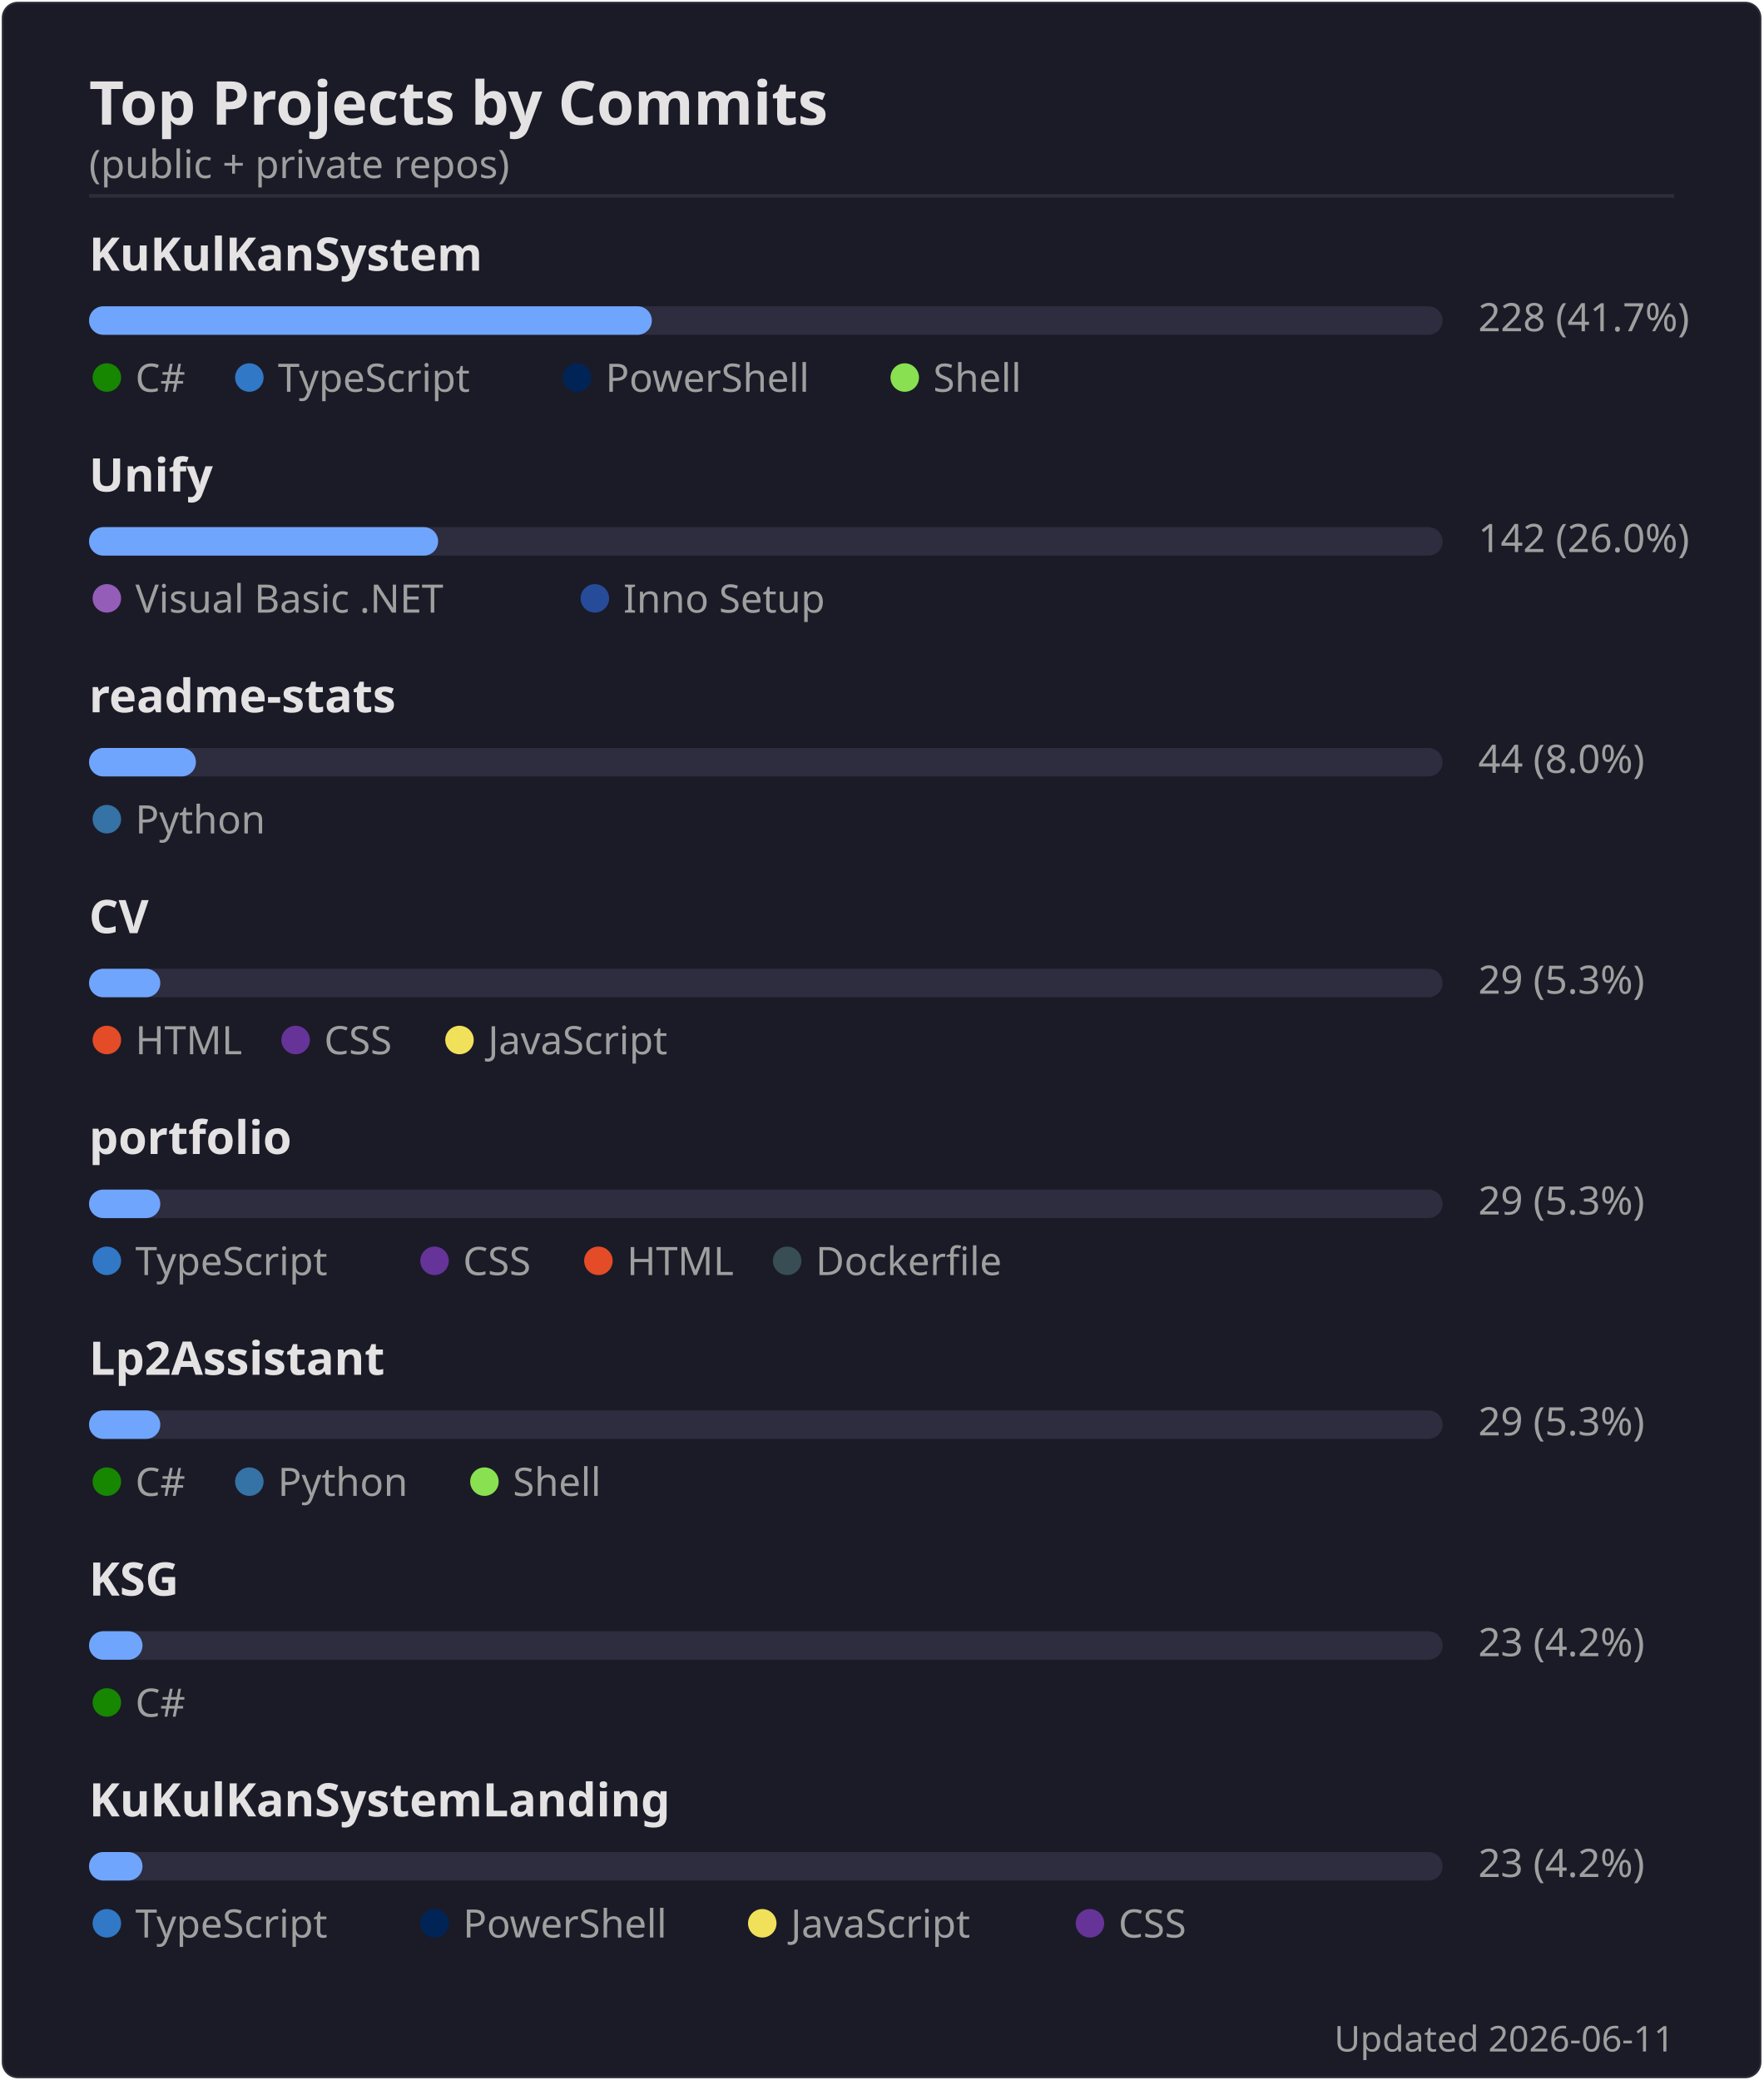
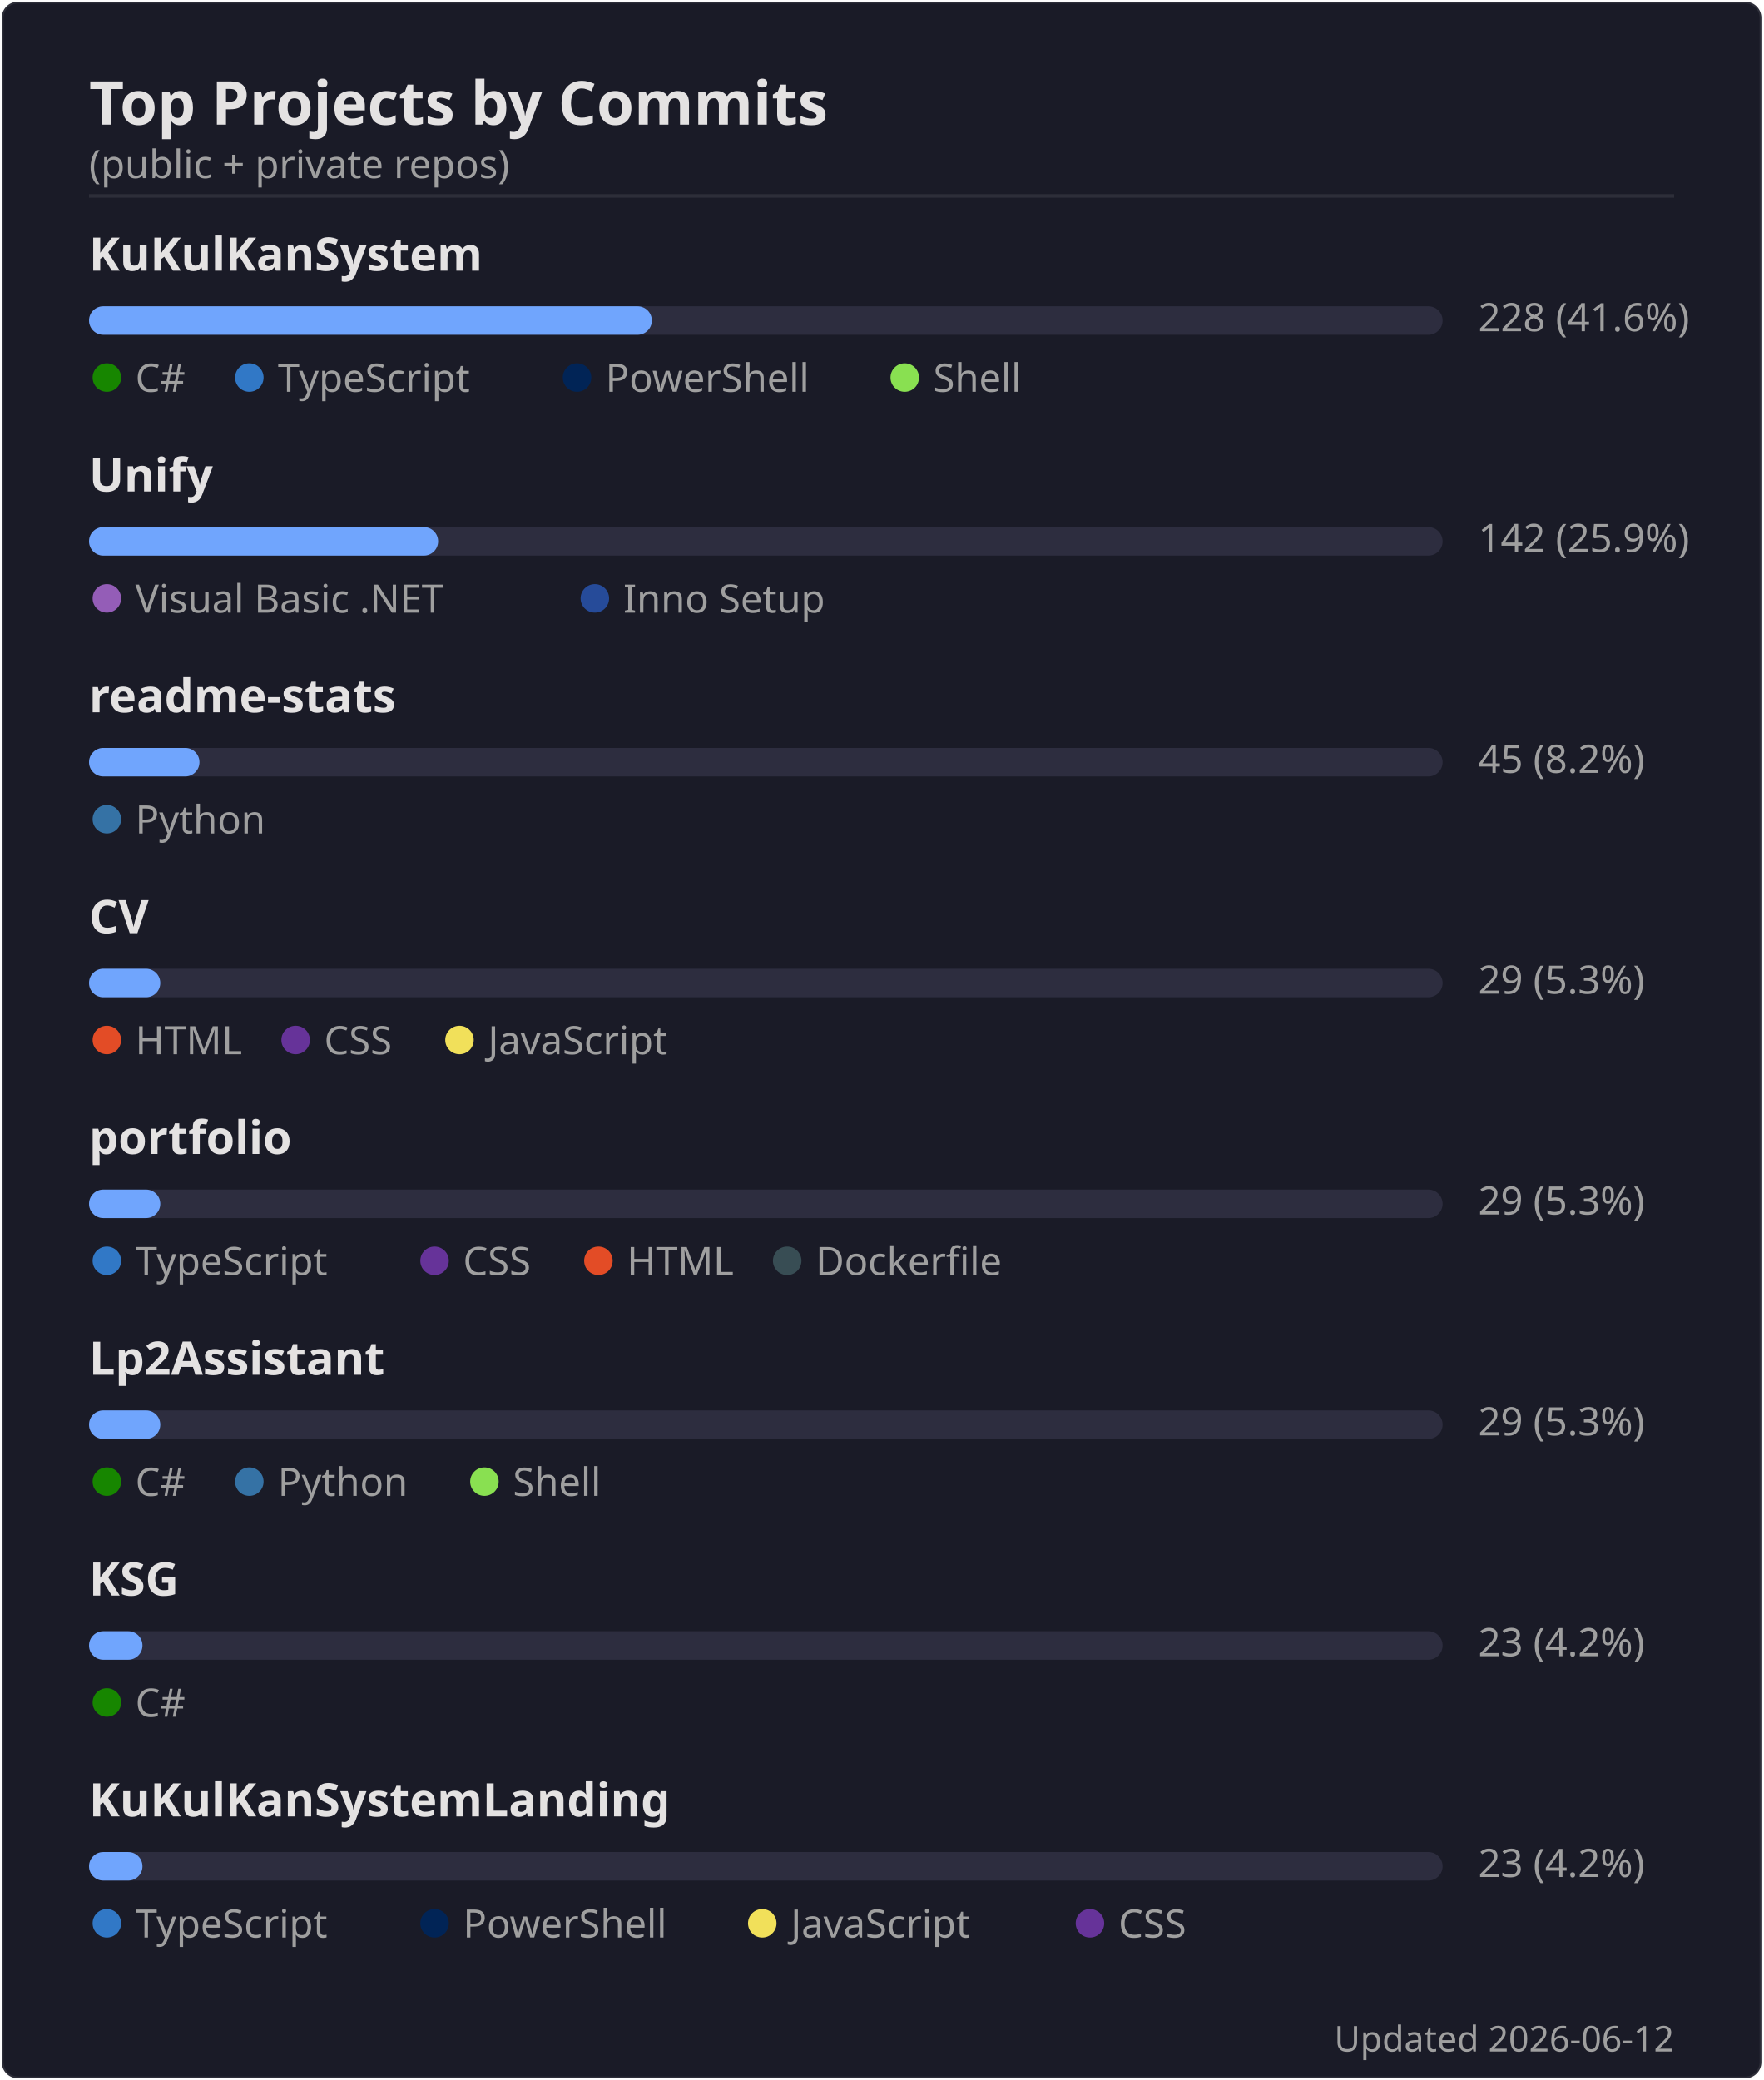
<svg xmlns="http://www.w3.org/2000/svg" width="495" height="584" viewBox="0 0 495 584">
  <rect width="494" height="583" x=".5" y=".5" rx="4.5" fill="#1a1b27" stroke="#e4e2e2" stroke-opacity=".1" />
  <text font-family="'Segoe UI', Ubuntu, 'Helvetica Neue', sans-serif" font-size="17" font-weight="600" fill="#e4e2e2" x="25" y="35" text-anchor="start">Top Projects by Commits</text>
  <text font-family="'Segoe UI', Ubuntu, 'Helvetica Neue', sans-serif" font-size="11" font-weight="400" fill="#9f9f9f" x="25" y="50" text-anchor="start">(public + private repos)</text>
  <line x1="25" x2="470" y1="55" y2="55" stroke="#e4e2e2" stroke-opacity=".1" />
  <text font-family="'Segoe UI', Ubuntu, 'Helvetica Neue', sans-serif" font-size="13" font-weight="600" fill="#e4e2e2" x="25" y="76" text-anchor="start">KuKulKanSystem</text>
  <rect x="25" y="86" width="380" height="8" rx="4" fill="#2d2d3f" />
  <rect x="25" y="86" width="158" height="8" rx="4" fill="#70a5fd" />
-   <text font-family="'Segoe UI', Ubuntu, 'Helvetica Neue', sans-serif" font-size="11" font-weight="400" fill="#9f9f9f" x="415" y="93" text-anchor="start">228  (41.7%)</text>
+   <text font-family="'Segoe UI', Ubuntu, 'Helvetica Neue', sans-serif" font-size="11" font-weight="400" fill="#9f9f9f" x="415" y="93" text-anchor="start">228  (41.6%)</text>
  <circle cx="30" cy="106" r="4" fill="#178600" />
  <text font-family="'Segoe UI', Ubuntu, 'Helvetica Neue', sans-serif" font-size="11" font-weight="400" fill="#9f9f9f" x="38" y="110" text-anchor="start">C#</text>
  <circle cx="70" cy="106" r="4" fill="#3178c6" />
  <text font-family="'Segoe UI', Ubuntu, 'Helvetica Neue', sans-serif" font-size="11" font-weight="400" fill="#9f9f9f" x="78" y="110" text-anchor="start">TypeScript</text>
  <circle cx="162" cy="106" r="4" fill="#012456" />
  <text font-family="'Segoe UI', Ubuntu, 'Helvetica Neue', sans-serif" font-size="11" font-weight="400" fill="#9f9f9f" x="170" y="110" text-anchor="start">PowerShell</text>
  <circle cx="254" cy="106" r="4" fill="#89e051" />
  <text font-family="'Segoe UI', Ubuntu, 'Helvetica Neue', sans-serif" font-size="11" font-weight="400" fill="#9f9f9f" x="262" y="110" text-anchor="start">Shell</text>
  <text font-family="'Segoe UI', Ubuntu, 'Helvetica Neue', sans-serif" font-size="13" font-weight="600" fill="#e4e2e2" x="25" y="138" text-anchor="start">Unify</text>
  <rect x="25" y="148" width="380" height="8" rx="4" fill="#2d2d3f" />
  <rect x="25" y="148" width="98" height="8" rx="4" fill="#70a5fd" />
-   <text font-family="'Segoe UI', Ubuntu, 'Helvetica Neue', sans-serif" font-size="11" font-weight="400" fill="#9f9f9f" x="415" y="155" text-anchor="start">142  (26.0%)</text>
+   <text font-family="'Segoe UI', Ubuntu, 'Helvetica Neue', sans-serif" font-size="11" font-weight="400" fill="#9f9f9f" x="415" y="155" text-anchor="start">142  (25.9%)</text>
  <circle cx="30" cy="168" r="4" fill="#945db7" />
  <text font-family="'Segoe UI', Ubuntu, 'Helvetica Neue', sans-serif" font-size="11" font-weight="400" fill="#9f9f9f" x="38" y="172" text-anchor="start">Visual Basic .NET</text>
  <circle cx="167" cy="168" r="4" fill="#264b99" />
  <text font-family="'Segoe UI', Ubuntu, 'Helvetica Neue', sans-serif" font-size="11" font-weight="400" fill="#9f9f9f" x="175" y="172" text-anchor="start">Inno Setup</text>
  <text font-family="'Segoe UI', Ubuntu, 'Helvetica Neue', sans-serif" font-size="13" font-weight="600" fill="#e4e2e2" x="25" y="200" text-anchor="start">readme-stats</text>
  <rect x="25" y="210" width="380" height="8" rx="4" fill="#2d2d3f" />
-   <rect x="25" y="210" width="30" height="8" rx="4" fill="#70a5fd" />
-   <text font-family="'Segoe UI', Ubuntu, 'Helvetica Neue', sans-serif" font-size="11" font-weight="400" fill="#9f9f9f" x="415" y="217" text-anchor="start">44  (8.0%)</text>
+   <rect x="25" y="210" width="31" height="8" rx="4" fill="#70a5fd" />
+   <text font-family="'Segoe UI', Ubuntu, 'Helvetica Neue', sans-serif" font-size="11" font-weight="400" fill="#9f9f9f" x="415" y="217" text-anchor="start">45  (8.2%)</text>
  <circle cx="30" cy="230" r="4" fill="#3572A5" />
  <text font-family="'Segoe UI', Ubuntu, 'Helvetica Neue', sans-serif" font-size="11" font-weight="400" fill="#9f9f9f" x="38" y="234" text-anchor="start">Python</text>
  <text font-family="'Segoe UI', Ubuntu, 'Helvetica Neue', sans-serif" font-size="13" font-weight="600" fill="#e4e2e2" x="25" y="262" text-anchor="start">CV</text>
  <rect x="25" y="272" width="380" height="8" rx="4" fill="#2d2d3f" />
  <rect x="25" y="272" width="20" height="8" rx="4" fill="#70a5fd" />
  <text font-family="'Segoe UI', Ubuntu, 'Helvetica Neue', sans-serif" font-size="11" font-weight="400" fill="#9f9f9f" x="415" y="279" text-anchor="start">29  (5.3%)</text>
  <circle cx="30" cy="292" r="4" fill="#e34c26" />
  <text font-family="'Segoe UI', Ubuntu, 'Helvetica Neue', sans-serif" font-size="11" font-weight="400" fill="#9f9f9f" x="38" y="296" text-anchor="start">HTML</text>
  <circle cx="83" cy="292" r="4" fill="#663399" />
  <text font-family="'Segoe UI', Ubuntu, 'Helvetica Neue', sans-serif" font-size="11" font-weight="400" fill="#9f9f9f" x="91" y="296" text-anchor="start">CSS</text>
  <circle cx="129" cy="292" r="4" fill="#f1e05a" />
  <text font-family="'Segoe UI', Ubuntu, 'Helvetica Neue', sans-serif" font-size="11" font-weight="400" fill="#9f9f9f" x="137" y="296" text-anchor="start">JavaScript</text>
  <text font-family="'Segoe UI', Ubuntu, 'Helvetica Neue', sans-serif" font-size="13" font-weight="600" fill="#e4e2e2" x="25" y="324" text-anchor="start">portfolio</text>
  <rect x="25" y="334" width="380" height="8" rx="4" fill="#2d2d3f" />
  <rect x="25" y="334" width="20" height="8" rx="4" fill="#70a5fd" />
  <text font-family="'Segoe UI', Ubuntu, 'Helvetica Neue', sans-serif" font-size="11" font-weight="400" fill="#9f9f9f" x="415" y="341" text-anchor="start">29  (5.3%)</text>
  <circle cx="30" cy="354" r="4" fill="#3178c6" />
  <text font-family="'Segoe UI', Ubuntu, 'Helvetica Neue', sans-serif" font-size="11" font-weight="400" fill="#9f9f9f" x="38" y="358" text-anchor="start">TypeScript</text>
  <circle cx="122" cy="354" r="4" fill="#663399" />
  <text font-family="'Segoe UI', Ubuntu, 'Helvetica Neue', sans-serif" font-size="11" font-weight="400" fill="#9f9f9f" x="130" y="358" text-anchor="start">CSS</text>
  <circle cx="168" cy="354" r="4" fill="#e34c26" />
  <text font-family="'Segoe UI', Ubuntu, 'Helvetica Neue', sans-serif" font-size="11" font-weight="400" fill="#9f9f9f" x="176" y="358" text-anchor="start">HTML</text>
  <circle cx="221" cy="354" r="4" fill="#384d54" />
  <text font-family="'Segoe UI', Ubuntu, 'Helvetica Neue', sans-serif" font-size="11" font-weight="400" fill="#9f9f9f" x="229" y="358" text-anchor="start">Dockerfile</text>
  <text font-family="'Segoe UI', Ubuntu, 'Helvetica Neue', sans-serif" font-size="13" font-weight="600" fill="#e4e2e2" x="25" y="386" text-anchor="start">Lp2Assistant</text>
  <rect x="25" y="396" width="380" height="8" rx="4" fill="#2d2d3f" />
  <rect x="25" y="396" width="20" height="8" rx="4" fill="#70a5fd" />
  <text font-family="'Segoe UI', Ubuntu, 'Helvetica Neue', sans-serif" font-size="11" font-weight="400" fill="#9f9f9f" x="415" y="403" text-anchor="start">29  (5.3%)</text>
  <circle cx="30" cy="416" r="4" fill="#178600" />
  <text font-family="'Segoe UI', Ubuntu, 'Helvetica Neue', sans-serif" font-size="11" font-weight="400" fill="#9f9f9f" x="38" y="420" text-anchor="start">C#</text>
  <circle cx="70" cy="416" r="4" fill="#3572A5" />
  <text font-family="'Segoe UI', Ubuntu, 'Helvetica Neue', sans-serif" font-size="11" font-weight="400" fill="#9f9f9f" x="78" y="420" text-anchor="start">Python</text>
  <circle cx="136" cy="416" r="4" fill="#89e051" />
  <text font-family="'Segoe UI', Ubuntu, 'Helvetica Neue', sans-serif" font-size="11" font-weight="400" fill="#9f9f9f" x="144" y="420" text-anchor="start">Shell</text>
  <text font-family="'Segoe UI', Ubuntu, 'Helvetica Neue', sans-serif" font-size="13" font-weight="600" fill="#e4e2e2" x="25" y="448" text-anchor="start">KSG</text>
  <rect x="25" y="458" width="380" height="8" rx="4" fill="#2d2d3f" />
  <rect x="25" y="458" width="15" height="8" rx="4" fill="#70a5fd" />
  <text font-family="'Segoe UI', Ubuntu, 'Helvetica Neue', sans-serif" font-size="11" font-weight="400" fill="#9f9f9f" x="415" y="465" text-anchor="start">23  (4.2%)</text>
  <circle cx="30" cy="478" r="4" fill="#178600" />
  <text font-family="'Segoe UI', Ubuntu, 'Helvetica Neue', sans-serif" font-size="11" font-weight="400" fill="#9f9f9f" x="38" y="482" text-anchor="start">C#</text>
  <text font-family="'Segoe UI', Ubuntu, 'Helvetica Neue', sans-serif" font-size="13" font-weight="600" fill="#e4e2e2" x="25" y="510" text-anchor="start">KuKulKanSystemLanding</text>
  <rect x="25" y="520" width="380" height="8" rx="4" fill="#2d2d3f" />
  <rect x="25" y="520" width="15" height="8" rx="4" fill="#70a5fd" />
  <text font-family="'Segoe UI', Ubuntu, 'Helvetica Neue', sans-serif" font-size="11" font-weight="400" fill="#9f9f9f" x="415" y="527" text-anchor="start">23  (4.2%)</text>
  <circle cx="30" cy="540" r="4" fill="#3178c6" />
  <text font-family="'Segoe UI', Ubuntu, 'Helvetica Neue', sans-serif" font-size="11" font-weight="400" fill="#9f9f9f" x="38" y="544" text-anchor="start">TypeScript</text>
  <circle cx="122" cy="540" r="4" fill="#012456" />
  <text font-family="'Segoe UI', Ubuntu, 'Helvetica Neue', sans-serif" font-size="11" font-weight="400" fill="#9f9f9f" x="130" y="544" text-anchor="start">PowerShell</text>
  <circle cx="214" cy="540" r="4" fill="#f1e05a" />
  <text font-family="'Segoe UI', Ubuntu, 'Helvetica Neue', sans-serif" font-size="11" font-weight="400" fill="#9f9f9f" x="222" y="544" text-anchor="start">JavaScript</text>
  <circle cx="306" cy="540" r="4" fill="#663399" />
  <text font-family="'Segoe UI', Ubuntu, 'Helvetica Neue', sans-serif" font-size="11" font-weight="400" fill="#9f9f9f" x="314" y="544" text-anchor="start">CSS</text>
-   <text font-family="'Segoe UI', Ubuntu, 'Helvetica Neue', sans-serif" font-size="10" font-weight="400" fill="#9f9f9f" x="470" y="576" text-anchor="end">Updated 2026-06-11</text>
+   <text font-family="'Segoe UI', Ubuntu, 'Helvetica Neue', sans-serif" font-size="10" font-weight="400" fill="#9f9f9f" x="470" y="576" text-anchor="end">Updated 2026-06-12</text>
</svg>
